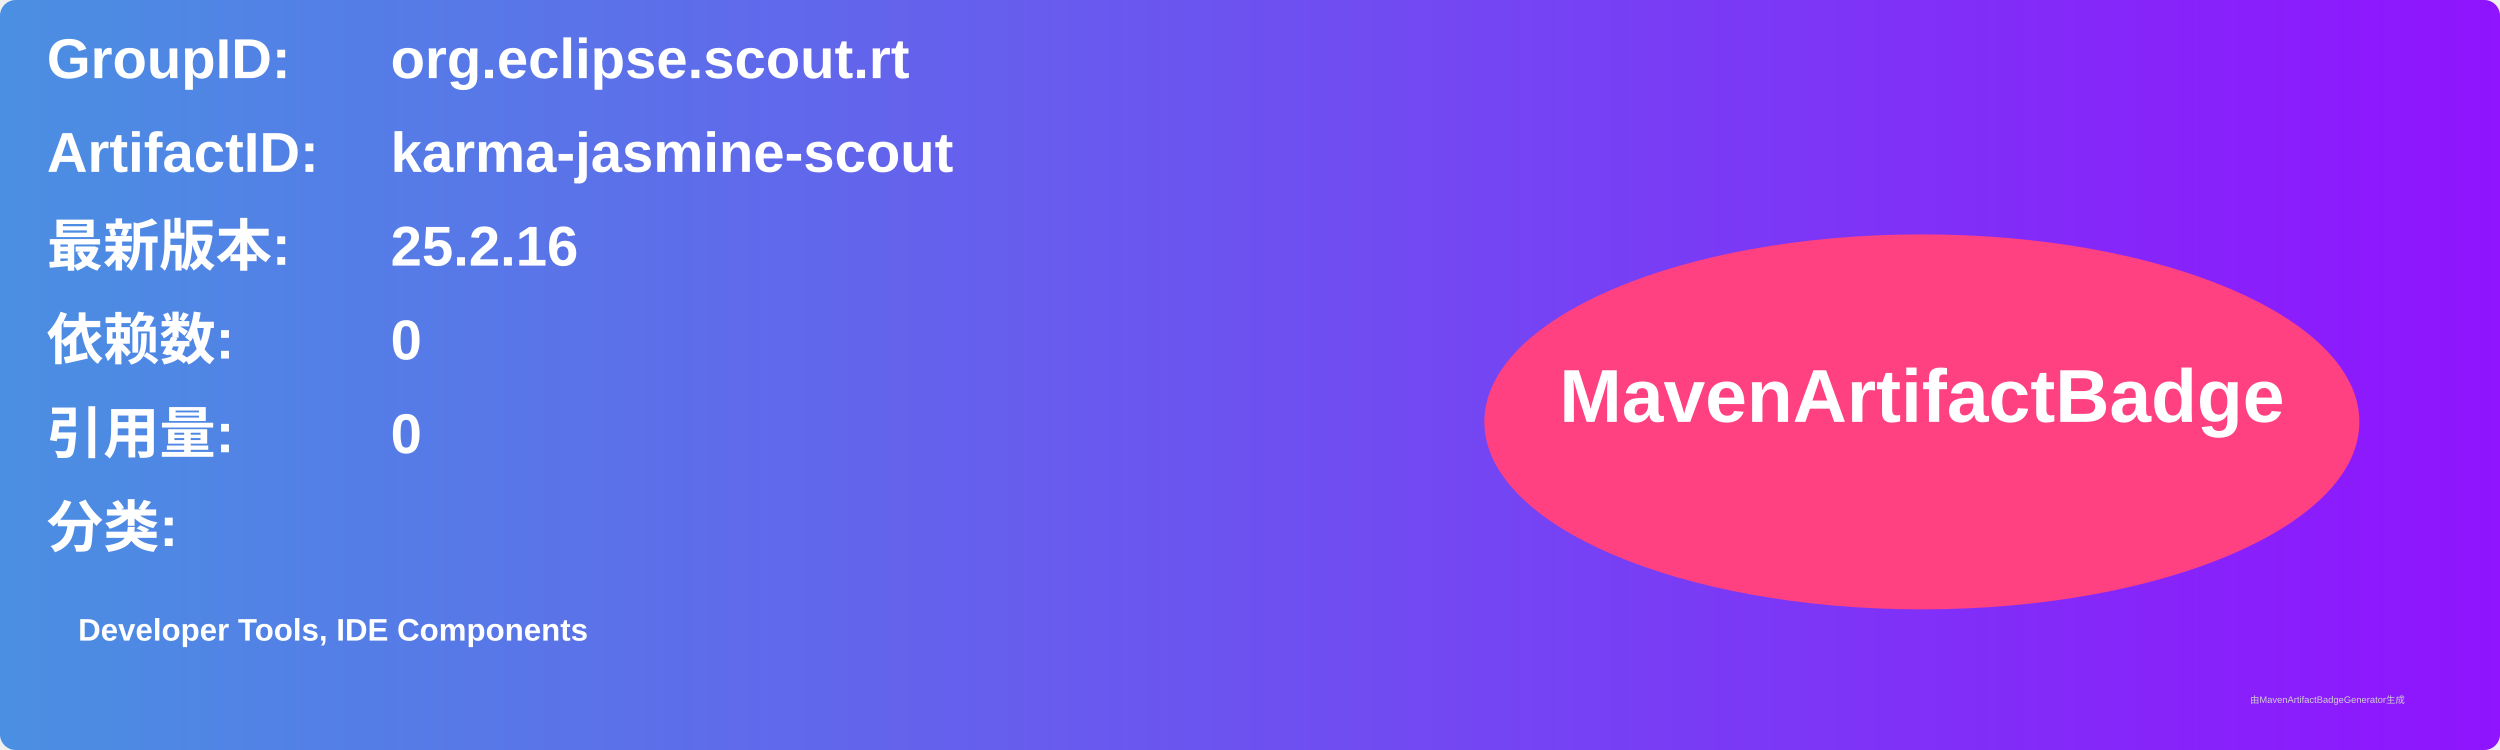
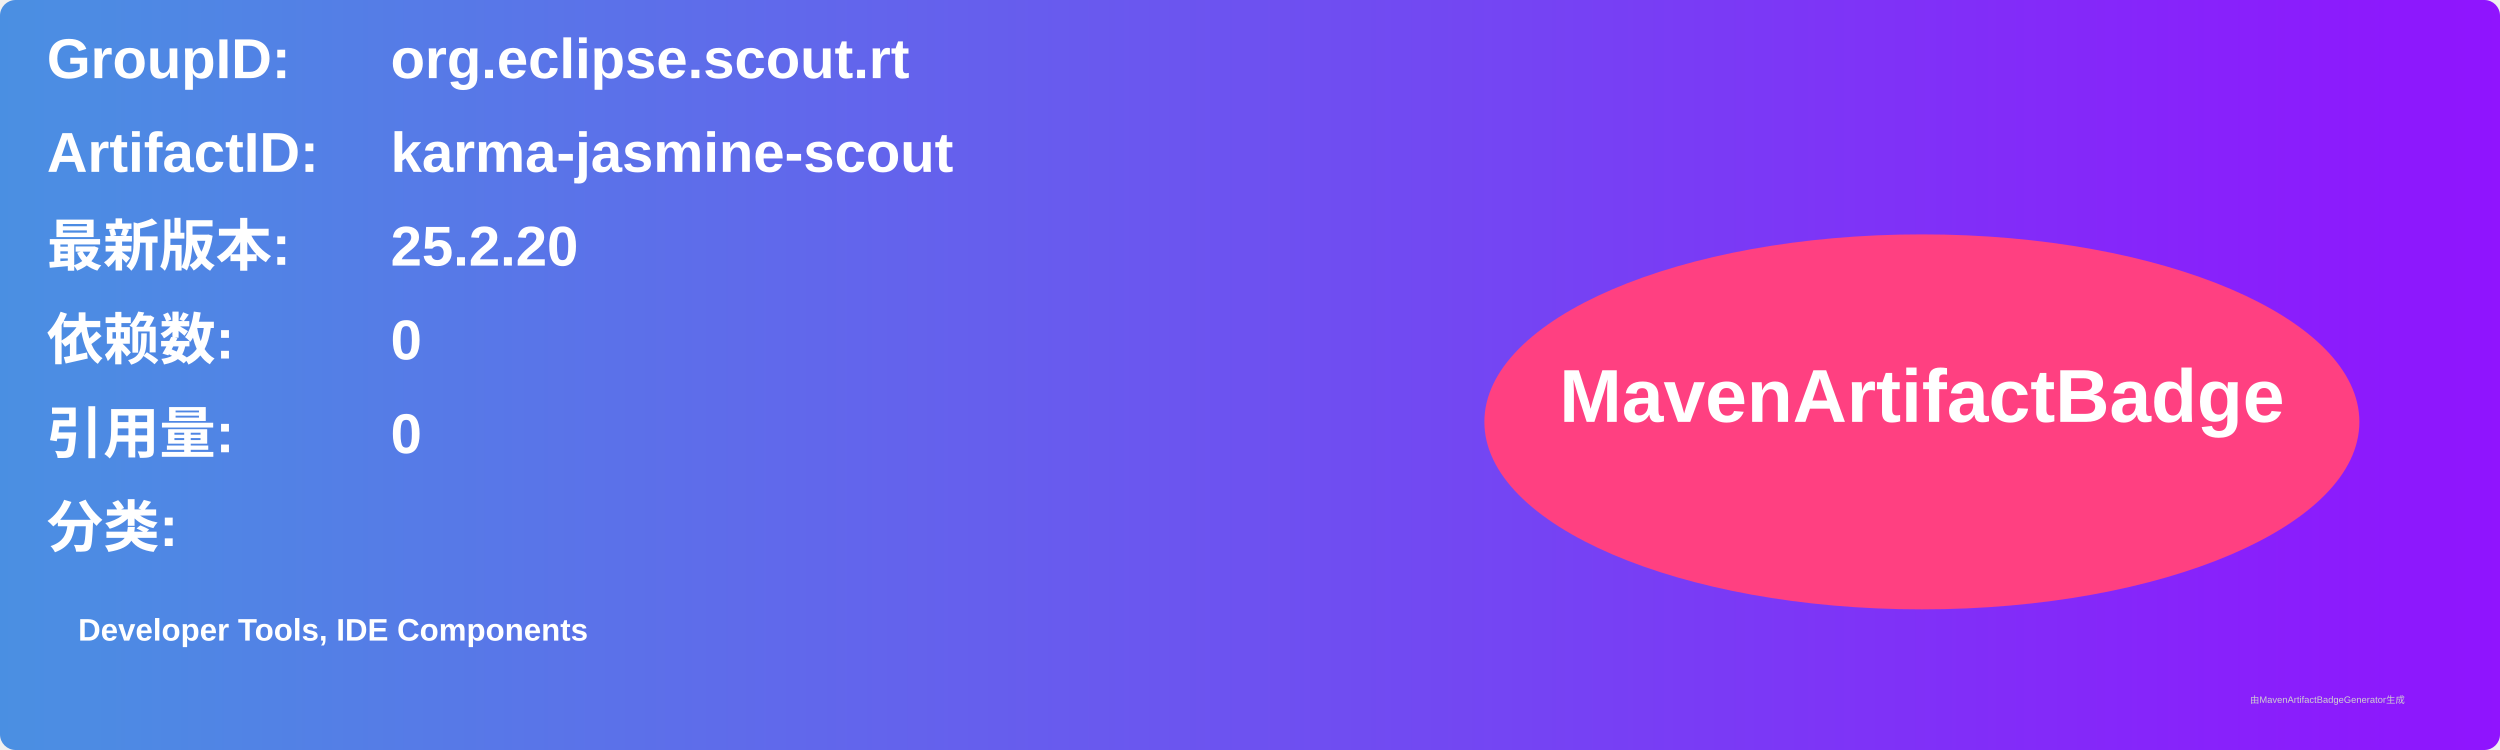
<svg xmlns="http://www.w3.org/2000/svg" width="800" height="240" viewBox="0 0 800 240">
  <linearGradient id="grad" x1="0%" y1="0%" x2="100%" y2="0%">
    <stop offset="0%" stop-color="#4a90e2" />
    <stop offset="100%" stop-color="#9013fe" />
  </linearGradient>
  <rect width="100%" height="100%" rx="5" ry="5" fill="url(#grad)" />
  <g transform="translate(15, 15)">
    <text x="0" y="10" font-family="Arial" font-size="18" fill="white" font-weight="bold" width="260">GroupID:</text>
    <text x="110" y="10" font-family="Arial" font-size="18" fill="white" font-weight="bold" width="460">org.eclipse.scout.rt</text>
    <text x="0" y="40" font-family="Arial" font-size="18" fill="white" font-weight="bold" width="260">ArtifactID:</text>
    <text x="110" y="40" font-family="Arial" font-size="18" fill="white" font-weight="bold" width="460">karma-jasmine-scout</text>
    <text x="0" y="70" font-family="Arial" font-size="18" fill="white" font-weight="bold">最新版本:</text>
    <text x="110" y="70" font-family="Arial" font-size="18" fill="white" font-weight="bold">
-       <tspan font-weight="bold">25.2.16</tspan>
+       <tspan font-weight="bold">25.2.20</tspan>
    </text>
    <text x="0" y="100" font-family="Arial" font-size="18" fill="white" font-weight="bold">依赖数: </text>
    <text x="110" y="100" font-family="Arial" font-size="18" fill="white">
      <tspan font-weight="bold">0</tspan>
    </text>
    <text x="0" y="130" font-family="Arial" font-size="18" fill="white" font-weight="bold">引用量: </text>
    <text x="110" y="130" font-family="Arial" font-size="18" fill="white">
      <tspan font-weight="bold">0</tspan>
    </text>
    <text x="0" y="160" font-family="Arial" font-size="18" fill="white" font-weight="bold">分类:</text>
    <text x="10" y="190" font-family="Arial" font-size="10" fill="white">
      <tspan font-weight="bold">Developer Tools, IDE Components</tspan>
    </text>
    <ellipse cx="600" cy="120" rx="140" ry="60" fill="#ff4081" />
    <text x="600" y="120" text-anchor="middle" font-family="Arial" font-size="24" fill="white" font-weight="bold">MavenArtifactBadge</text>
  </g>
  <text x="720" y="225" font-family="Arial" font-size="3" fill="#d0d0d0">由MavenArtifactBadgeGenerator生成</text>
</svg>
